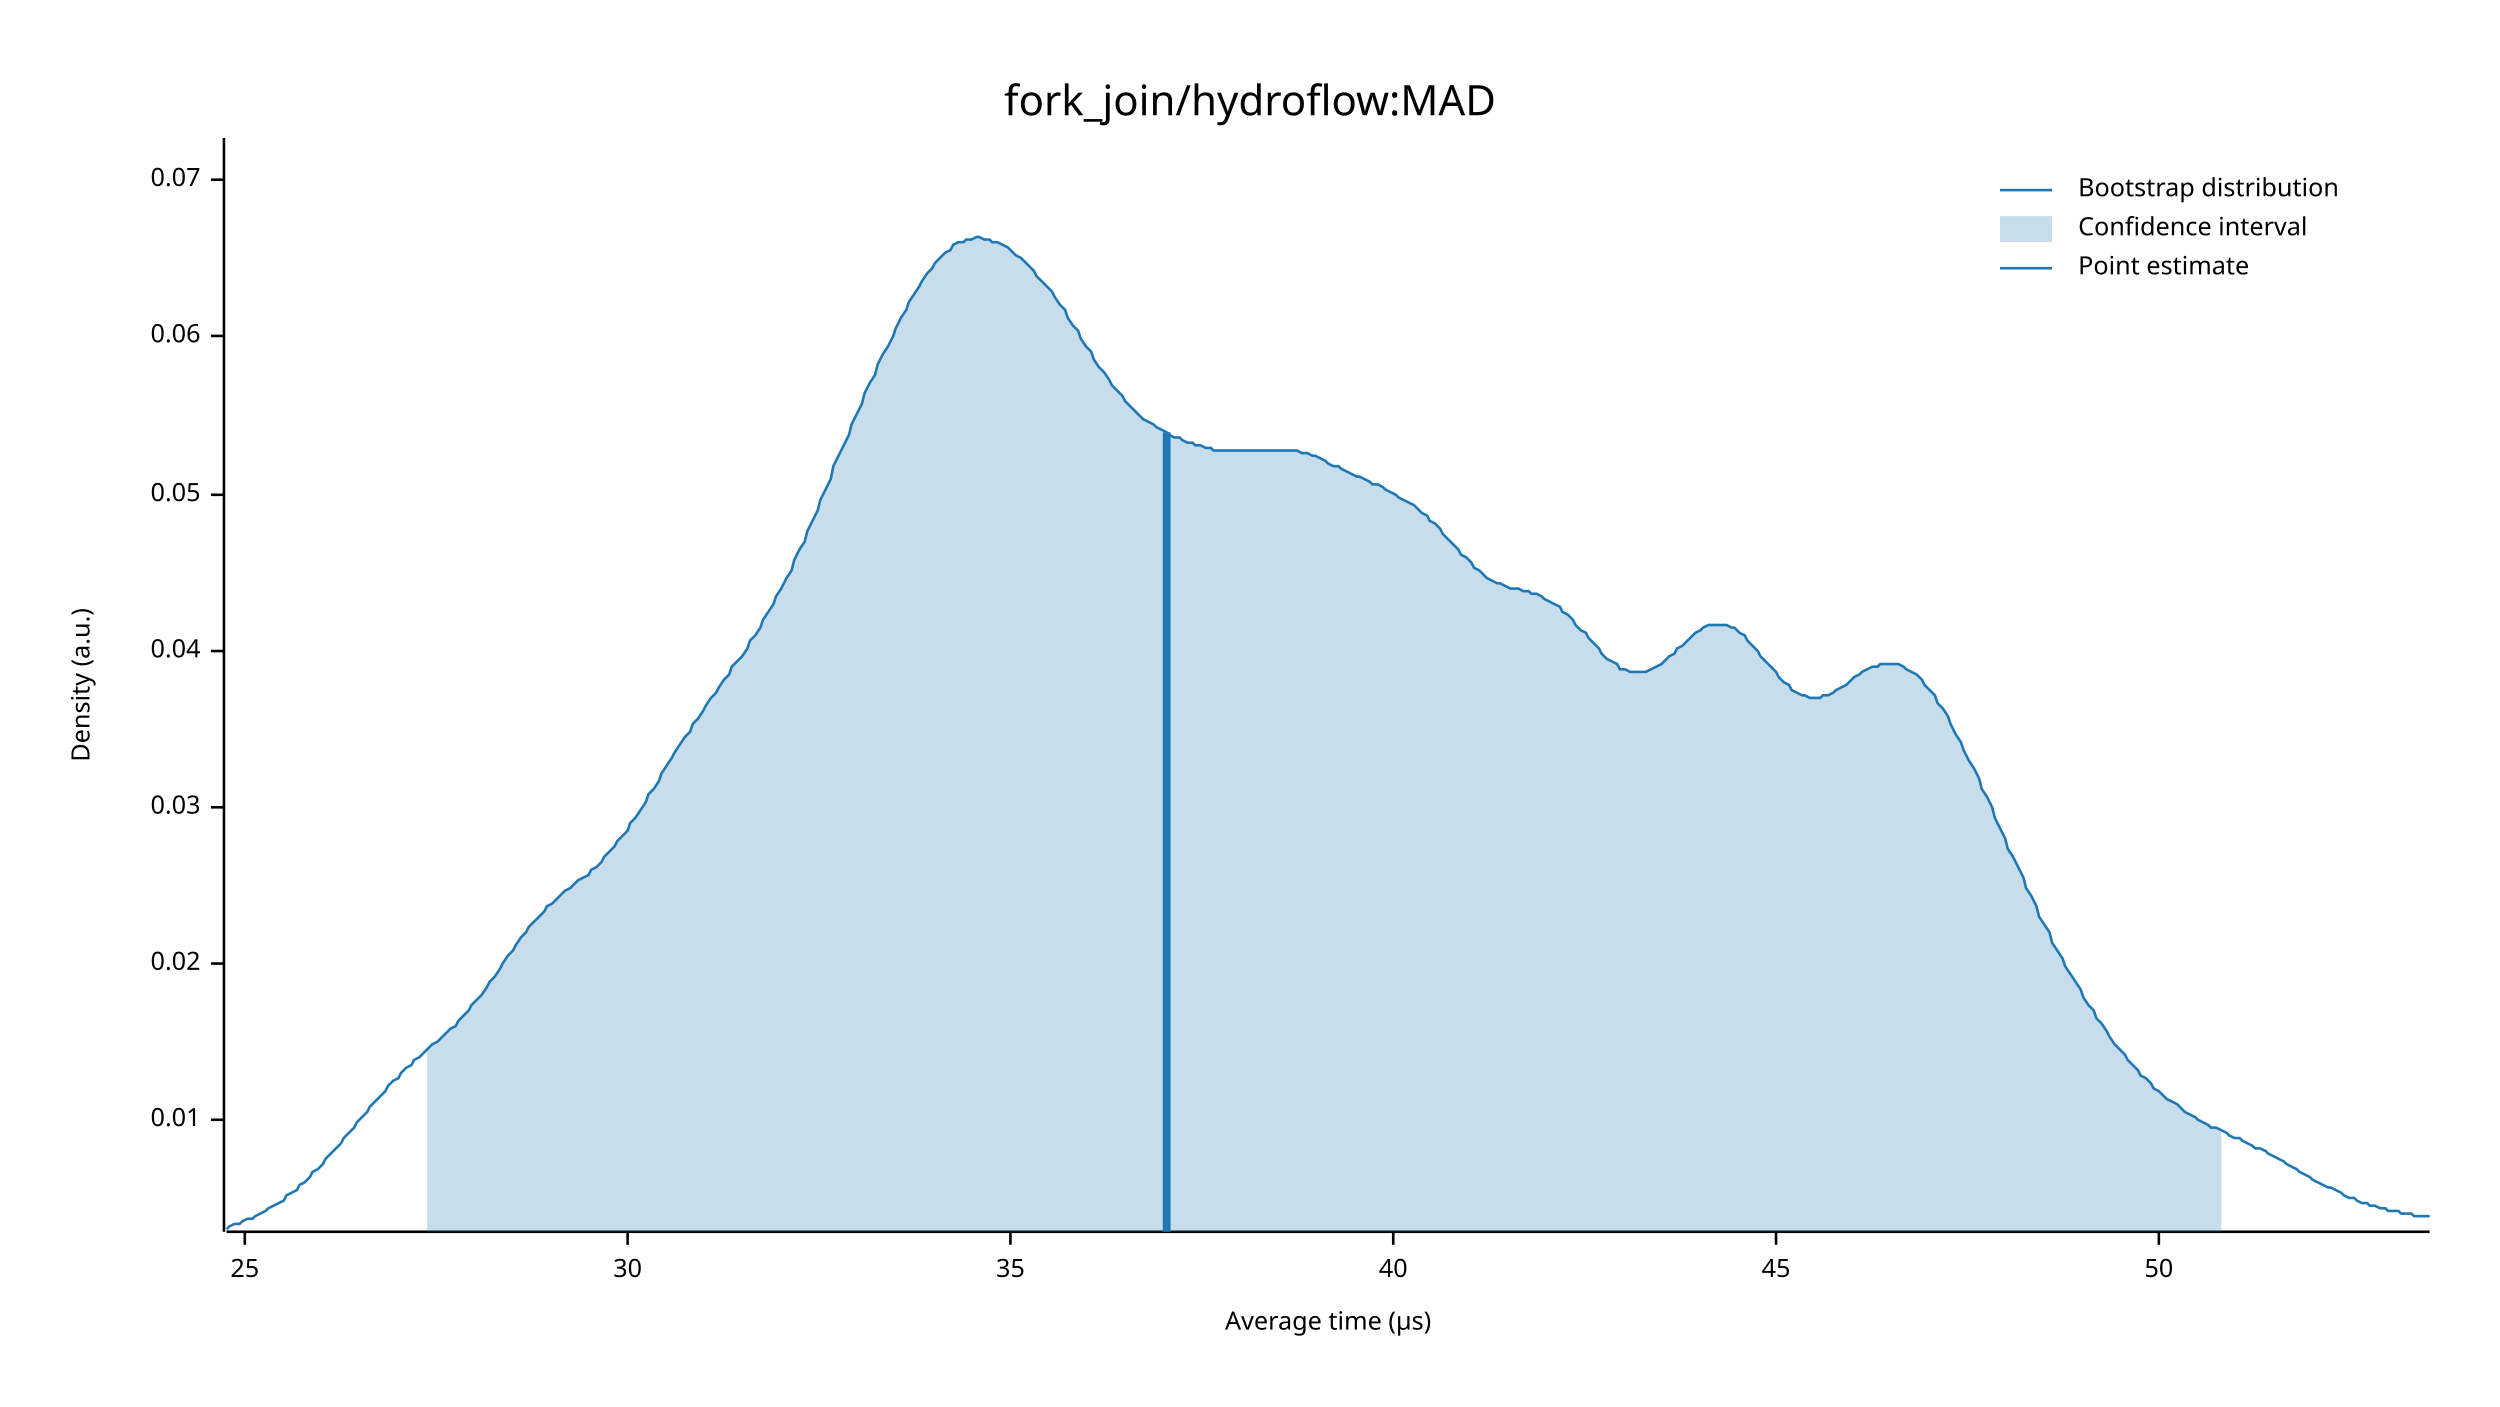
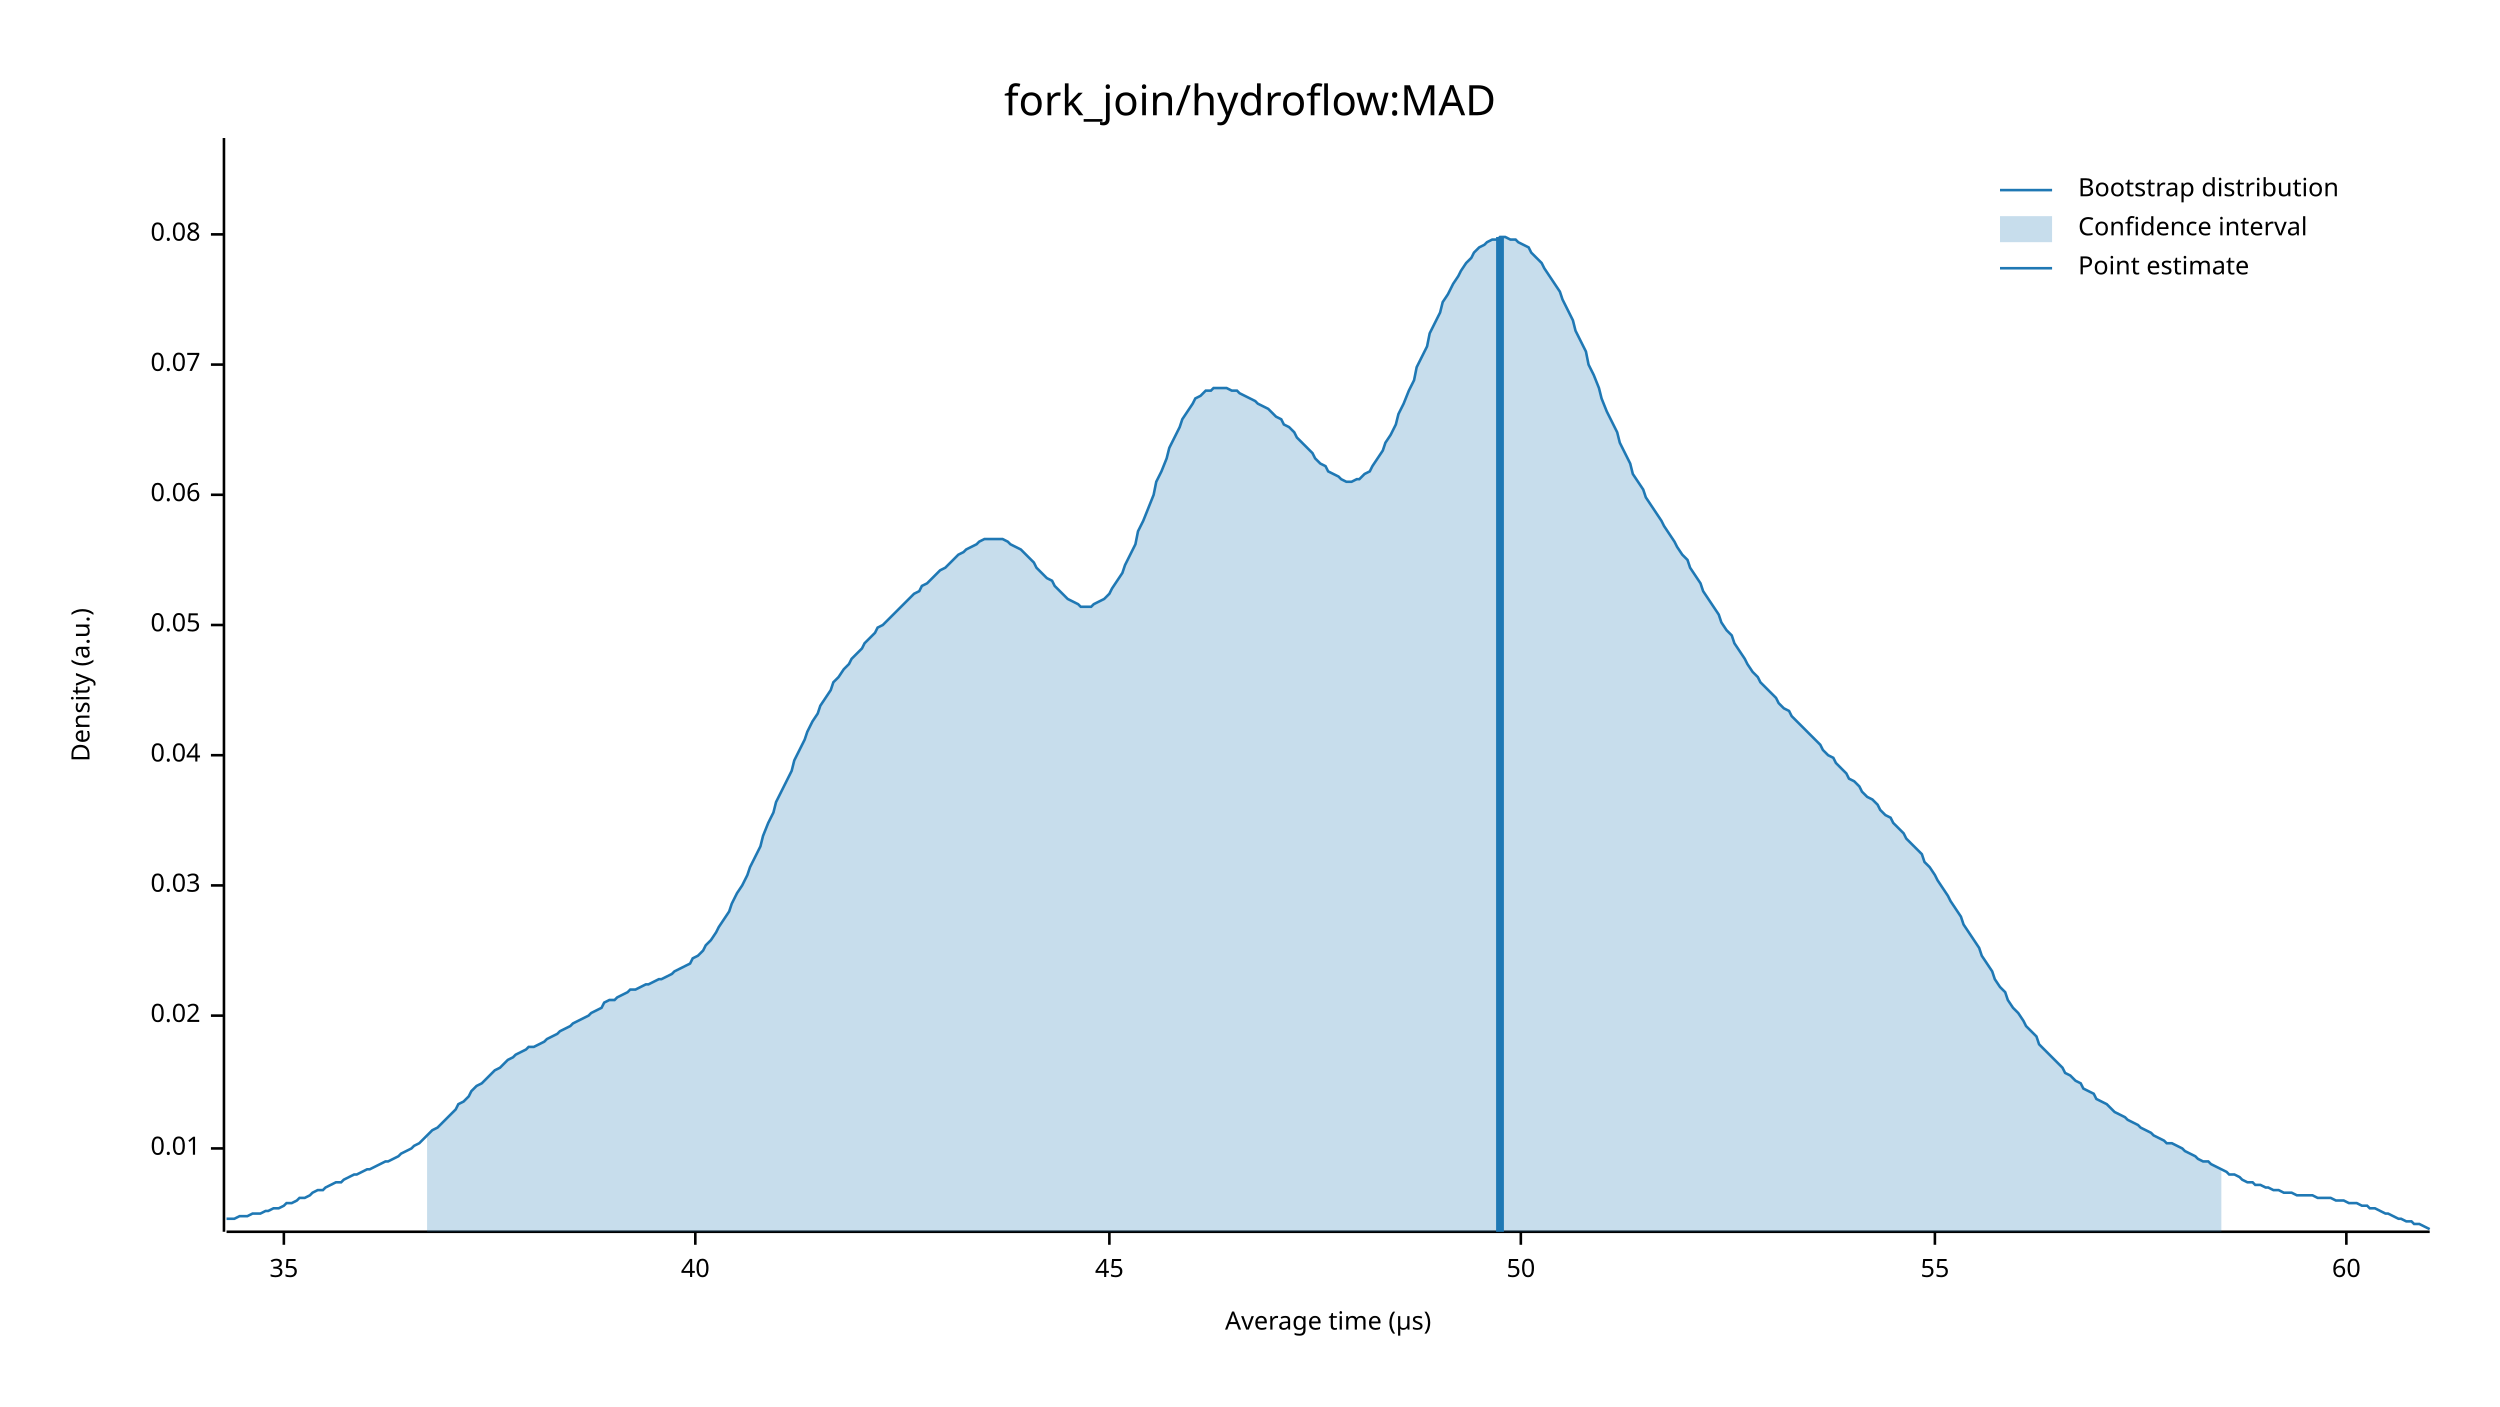
<svg xmlns="http://www.w3.org/2000/svg" width="960" height="540" viewBox="0 0 960 540">
  <text x="480" y="32" dy="0.76em" text-anchor="middle" font-family="sans-serif" font-size="16.129" opacity="1" fill="#000000">
fork_join/hydroflow:MAD
</text>
  <text x="27" y="263" dy="0.76em" text-anchor="middle" font-family="sans-serif" font-size="9.677" opacity="1" fill="#000000" transform="rotate(270, 27, 263)">
Density (a.u.)
</text>
  <text x="510" y="513" dy="-0.5ex" text-anchor="middle" font-family="sans-serif" font-size="9.677" opacity="1" fill="#000000">
Average time (µs)
</text>
  <polyline fill="none" opacity="1" stroke="#000000" stroke-width="1" points="86,53 86,473 " />
-   <text x="77" y="430" dy="0.5ex" text-anchor="end" font-family="sans-serif" font-size="9.677" opacity="1" fill="#000000">
+   <text x="77" y="441" dy="0.5ex" text-anchor="end" font-family="sans-serif" font-size="9.677" opacity="1" fill="#000000">
0.01
</text>
-   <polyline fill="none" opacity="1" stroke="#000000" stroke-width="1" points="81,430 86,430 " />
-   <text x="77" y="370" dy="0.5ex" text-anchor="end" font-family="sans-serif" font-size="9.677" opacity="1" fill="#000000">
+   <polyline fill="none" opacity="1" stroke="#000000" stroke-width="1" points="81,441 86,441 " />
+   <text x="77" y="390" dy="0.5ex" text-anchor="end" font-family="sans-serif" font-size="9.677" opacity="1" fill="#000000">
0.02
</text>
-   <polyline fill="none" opacity="1" stroke="#000000" stroke-width="1" points="81,370 86,370 " />
-   <text x="77" y="310" dy="0.5ex" text-anchor="end" font-family="sans-serif" font-size="9.677" opacity="1" fill="#000000">
+   <polyline fill="none" opacity="1" stroke="#000000" stroke-width="1" points="81,390 86,390 " />
+   <text x="77" y="340" dy="0.5ex" text-anchor="end" font-family="sans-serif" font-size="9.677" opacity="1" fill="#000000">
0.03
</text>
-   <polyline fill="none" opacity="1" stroke="#000000" stroke-width="1" points="81,310 86,310 " />
-   <text x="77" y="250" dy="0.5ex" text-anchor="end" font-family="sans-serif" font-size="9.677" opacity="1" fill="#000000">
+   <polyline fill="none" opacity="1" stroke="#000000" stroke-width="1" points="81,340 86,340 " />
+   <text x="77" y="290" dy="0.5ex" text-anchor="end" font-family="sans-serif" font-size="9.677" opacity="1" fill="#000000">
0.04
</text>
-   <polyline fill="none" opacity="1" stroke="#000000" stroke-width="1" points="81,250 86,250 " />
-   <text x="77" y="190" dy="0.5ex" text-anchor="end" font-family="sans-serif" font-size="9.677" opacity="1" fill="#000000">
+   <polyline fill="none" opacity="1" stroke="#000000" stroke-width="1" points="81,290 86,290 " />
+   <text x="77" y="240" dy="0.5ex" text-anchor="end" font-family="sans-serif" font-size="9.677" opacity="1" fill="#000000">
0.05
</text>
-   <polyline fill="none" opacity="1" stroke="#000000" stroke-width="1" points="81,190 86,190 " />
-   <text x="77" y="129" dy="0.5ex" text-anchor="end" font-family="sans-serif" font-size="9.677" opacity="1" fill="#000000">
+   <polyline fill="none" opacity="1" stroke="#000000" stroke-width="1" points="81,240 86,240 " />
+   <text x="77" y="190" dy="0.5ex" text-anchor="end" font-family="sans-serif" font-size="9.677" opacity="1" fill="#000000">
0.06
</text>
-   <polyline fill="none" opacity="1" stroke="#000000" stroke-width="1" points="81,129 86,129 " />
-   <text x="77" y="69" dy="0.5ex" text-anchor="end" font-family="sans-serif" font-size="9.677" opacity="1" fill="#000000">
+   <polyline fill="none" opacity="1" stroke="#000000" stroke-width="1" points="81,190 86,190 " />
+   <text x="77" y="140" dy="0.5ex" text-anchor="end" font-family="sans-serif" font-size="9.677" opacity="1" fill="#000000">
0.07
</text>
-   <polyline fill="none" opacity="1" stroke="#000000" stroke-width="1" points="81,69 86,69 " />
+   <polyline fill="none" opacity="1" stroke="#000000" stroke-width="1" points="81,140 86,140 " />
+   <text x="77" y="90" dy="0.5ex" text-anchor="end" font-family="sans-serif" font-size="9.677" opacity="1" fill="#000000">
+ 0.08
+ </text>
+   <polyline fill="none" opacity="1" stroke="#000000" stroke-width="1" points="81,90 86,90 " />
  <polyline fill="none" opacity="1" stroke="#000000" stroke-width="1" points="87,473 933,473 " />
-   <text x="94" y="483" dy="0.76em" text-anchor="middle" font-family="sans-serif" font-size="9.677" opacity="1" fill="#000000">
- 25
- </text>
-   <polyline fill="none" opacity="1" stroke="#000000" stroke-width="1" points="94,473 94,478 " />
-   <text x="241" y="483" dy="0.76em" text-anchor="middle" font-family="sans-serif" font-size="9.677" opacity="1" fill="#000000">
- 30
- </text>
-   <polyline fill="none" opacity="1" stroke="#000000" stroke-width="1" points="241,473 241,478 " />
-   <text x="388" y="483" dy="0.76em" text-anchor="middle" font-family="sans-serif" font-size="9.677" opacity="1" fill="#000000">
+   <text x="109" y="483" dy="0.76em" text-anchor="middle" font-family="sans-serif" font-size="9.677" opacity="1" fill="#000000">
35
</text>
-   <polyline fill="none" opacity="1" stroke="#000000" stroke-width="1" points="388,473 388,478 " />
-   <text x="535" y="483" dy="0.76em" text-anchor="middle" font-family="sans-serif" font-size="9.677" opacity="1" fill="#000000">
+   <polyline fill="none" opacity="1" stroke="#000000" stroke-width="1" points="109,473 109,478 " />
+   <text x="267" y="483" dy="0.76em" text-anchor="middle" font-family="sans-serif" font-size="9.677" opacity="1" fill="#000000">
40
</text>
-   <polyline fill="none" opacity="1" stroke="#000000" stroke-width="1" points="535,473 535,478 " />
-   <text x="682" y="483" dy="0.76em" text-anchor="middle" font-family="sans-serif" font-size="9.677" opacity="1" fill="#000000">
+   <polyline fill="none" opacity="1" stroke="#000000" stroke-width="1" points="267,473 267,478 " />
+   <text x="426" y="483" dy="0.76em" text-anchor="middle" font-family="sans-serif" font-size="9.677" opacity="1" fill="#000000">
45
</text>
-   <polyline fill="none" opacity="1" stroke="#000000" stroke-width="1" points="682,473 682,478 " />
-   <text x="829" y="483" dy="0.76em" text-anchor="middle" font-family="sans-serif" font-size="9.677" opacity="1" fill="#000000">
+   <polyline fill="none" opacity="1" stroke="#000000" stroke-width="1" points="426,473 426,478 " />
+   <text x="584" y="483" dy="0.76em" text-anchor="middle" font-family="sans-serif" font-size="9.677" opacity="1" fill="#000000">
50
</text>
-   <polyline fill="none" opacity="1" stroke="#000000" stroke-width="1" points="829,473 829,478 " />
-   <polyline fill="none" opacity="1" stroke="#1F78B4" stroke-width="1" points="87,472 88,471 90,470 92,470 93,469 95,468 97,468 98,467 100,466 102,465 103,464 105,463 107,462 109,461 110,459 112,458 114,457 115,455 117,454 119,452 120,450 122,449 124,447 125,445 127,443 129,441 131,439 132,437 134,435 136,433 137,431 139,429 141,427 142,425 144,423 146,421 148,419 149,417 151,415 153,414 154,412 156,410 158,409 159,407 161,406 163,404 164,403 166,401 168,400 170,398 171,397 173,395 175,394 176,392 178,390 180,388 181,386 183,384 185,382 187,379 188,377 190,375 192,372 193,370 195,367 197,365 198,363 200,360 202,358 203,356 205,354 207,352 209,350 210,348 212,347 214,345 215,344 217,342 219,341 220,340 222,338 224,337 226,336 227,334 229,333 231,331 232,329 234,327 236,325 237,323 239,321 241,319 242,316 244,314 246,311 248,308 249,305 251,303 253,300 254,297 256,294 258,291 259,289 261,286 263,283 265,281 266,278 268,276 270,273 271,271 273,268 275,266 276,264 278,261 280,259 281,256 283,254 285,252 287,249 288,246 290,244 292,241 293,238 295,235 297,232 298,229 300,226 302,222 304,219 305,215 307,211 309,208 310,204 312,200 314,196 315,192 317,188 319,184 320,179 322,175 324,171 326,167 327,163 329,159 331,155 332,151 334,147 336,144 337,140 339,136 341,133 343,129 344,126 346,122 348,119 349,116 351,113 353,110 354,108 356,105 358,103 359,101 361,99 363,97 365,96 366,94 368,93 370,93 371,92 373,92 375,91 376,91 378,92 380,92 381,93 383,93 385,94 387,95 388,96 390,98 392,99 393,100 395,102 397,104 398,106 400,108 402,110 404,112 405,114 407,117 409,119 410,122 412,125 414,127 415,130 417,133 419,135 420,138 422,141 424,143 426,146 427,148 429,150 431,152 432,154 434,156 436,158 437,159 439,161 441,162 443,163 444,164 446,165 448,166 449,167 451,168 453,168 454,169 456,170 458,170 459,171 461,171 463,172 465,172 466,173 468,173 470,173 471,173 473,173 475,173 476,173 478,173 480,173 482,173 483,173 485,173 487,173 488,173 490,173 492,173 493,173 495,173 497,173 498,173 500,174 502,174 504,175 505,175 507,176 509,177 510,178 512,179 514,179 515,180 517,181 519,182 521,183 522,183 524,184 526,185 527,186 529,186 531,187 532,188 534,189 536,190 537,191 539,192 541,193 543,194 544,195 546,197 548,198 549,200 551,201 553,203 554,205 556,207 558,209 560,211 561,213 563,214 565,216 566,218 568,219 570,221 571,222 573,223 575,224 576,224 578,225 580,226 582,226 583,226 585,227 587,227 588,228 590,228 592,229 593,230 595,231 597,232 599,233 600,235 602,236 604,238 605,240 607,242 609,243 610,245 612,247 614,249 615,251 617,253 619,254 621,255 622,257 624,257 626,258 627,258 629,258 631,258 632,258 634,257 636,256 638,255 639,254 641,252 643,251 644,249 646,248 648,246 649,245 651,243 653,242 654,241 656,240 658,240 660,240 661,240 663,240 665,241 666,241 668,243 670,244 671,246 673,248 675,250 676,252 678,254 680,256 682,258 683,260 685,262 687,263 688,265 690,266 692,267 693,267 695,268 697,268 699,268 700,267 702,267 704,266 705,265 707,264 709,263 710,262 712,260 714,259 715,258 717,257 719,256 721,256 722,255 724,255 726,255 727,255 729,255 731,256 732,257 734,258 736,259 738,261 739,263 741,265 743,267 744,270 746,272 748,275 749,278 751,282 753,285 754,288 756,292 758,295 760,299 761,303 763,306 765,310 766,314 768,318 770,322 771,326 773,329 775,333 777,337 778,341 780,344 782,348 783,352 785,355 787,358 788,362 790,365 792,368 793,371 795,374 797,377 799,380 800,383 802,386 804,388 805,391 807,393 809,396 810,398 812,401 814,403 816,405 817,407 819,409 821,411 822,413 824,414 826,416 827,418 829,419 831,421 832,422 834,423 836,424 838,426 839,427 841,428 843,429 844,430 846,431 848,432 849,433 851,433 853,434 855,435 856,436 858,437 860,437 861,438 863,439 865,440 866,441 868,441 870,442 871,443 873,444 875,445 877,446 878,447 880,448 882,449 883,450 885,451 887,452 888,453 890,454 892,455 894,456 895,456 897,457 899,458 900,459 902,460 904,460 905,461 907,462 909,462 910,463 912,463 914,464 916,464 917,465 919,465 921,465 922,466 924,466 926,466 927,467 929,467 931,467 933,467 " />
-   <polygon opacity="0.25" fill="#1F78B4" points="164,403 166,401 168,400 170,398 171,397 173,395 175,394 176,392 178,390 180,388 181,386 183,384 185,382 187,379 188,377 190,375 192,372 193,370 195,367 197,365 198,363 200,360 202,358 203,356 205,354 207,352 209,350 210,348 212,347 214,345 215,344 217,342 219,341 220,340 222,338 224,337 226,336 227,334 229,333 231,331 232,329 234,327 236,325 237,323 239,321 241,319 242,316 244,314 246,311 248,308 249,305 251,303 253,300 254,297 256,294 258,291 259,289 261,286 263,283 265,281 266,278 268,276 270,273 271,271 273,268 275,266 276,264 278,261 280,259 281,256 283,254 285,252 287,249 288,246 290,244 292,241 293,238 295,235 297,232 298,229 300,226 302,222 304,219 305,215 307,211 309,208 310,204 312,200 314,196 315,192 317,188 319,184 320,179 322,175 324,171 326,167 327,163 329,159 331,155 332,151 334,147 336,144 337,140 339,136 341,133 343,129 344,126 346,122 348,119 349,116 351,113 353,110 354,108 356,105 358,103 359,101 361,99 363,97 365,96 366,94 368,93 370,93 371,92 373,92 375,91 376,91 378,92 380,92 381,93 383,93 385,94 387,95 388,96 390,98 392,99 393,100 395,102 397,104 398,106 400,108 402,110 404,112 405,114 407,117 409,119 410,122 412,125 414,127 415,130 417,133 419,135 420,138 422,141 424,143 426,146 427,148 429,150 431,152 432,154 434,156 436,158 437,159 439,161 441,162 443,163 444,164 446,165 448,166 449,167 451,168 453,168 454,169 456,170 458,170 459,171 461,171 463,172 465,172 466,173 468,173 470,173 471,173 473,173 475,173 476,173 478,173 480,173 482,173 483,173 485,173 487,173 488,173 490,173 492,173 493,173 495,173 497,173 498,173 500,174 502,174 504,175 505,175 507,176 509,177 510,178 512,179 514,179 515,180 517,181 519,182 521,183 522,183 524,184 526,185 527,186 529,186 531,187 532,188 534,189 536,190 537,191 539,192 541,193 543,194 544,195 546,197 548,198 549,200 551,201 553,203 554,205 556,207 558,209 560,211 561,213 563,214 565,216 566,218 568,219 570,221 571,222 573,223 575,224 576,224 578,225 580,226 582,226 583,226 585,227 587,227 588,228 590,228 592,229 593,230 595,231 597,232 599,233 600,235 602,236 604,238 605,240 607,242 609,243 610,245 612,247 614,249 615,251 617,253 619,254 621,255 622,257 624,257 626,258 627,258 629,258 631,258 632,258 634,257 636,256 638,255 639,254 641,252 643,251 644,249 646,248 648,246 649,245 651,243 653,242 654,241 656,240 658,240 660,240 661,240 663,240 665,241 666,241 668,243 670,244 671,246 673,248 675,250 676,252 678,254 680,256 682,258 683,260 685,262 687,263 688,265 690,266 692,267 693,267 695,268 697,268 699,268 700,267 702,267 704,266 705,265 707,264 709,263 710,262 712,260 714,259 715,258 717,257 719,256 721,256 722,255 724,255 726,255 727,255 729,255 731,256 732,257 734,258 736,259 738,261 739,263 741,265 743,267 744,270 746,272 748,275 749,278 751,282 753,285 754,288 756,292 758,295 760,299 761,303 763,306 765,310 766,314 768,318 770,322 771,326 773,329 775,333 777,337 778,341 780,344 782,348 783,352 785,355 787,358 788,362 790,365 792,368 793,371 795,374 797,377 799,380 800,383 802,386 804,388 805,391 807,393 809,396 810,398 812,401 814,403 816,405 817,407 819,409 821,411 822,413 824,414 826,416 827,418 829,419 831,421 832,422 834,423 836,424 838,426 839,427 841,428 843,429 844,430 846,431 848,432 849,433 851,433 853,434 853,473 164,473 " />
-   <polyline fill="none" opacity="1" stroke="#1F78B4" stroke-width="3" points="448,473 448,166 " />
+   <polyline fill="none" opacity="1" stroke="#000000" stroke-width="1" points="584,473 584,478 " />
+   <text x="743" y="483" dy="0.76em" text-anchor="middle" font-family="sans-serif" font-size="9.677" opacity="1" fill="#000000">
+ 55
+ </text>
+   <polyline fill="none" opacity="1" stroke="#000000" stroke-width="1" points="743,473 743,478 " />
+   <text x="901" y="483" dy="0.76em" text-anchor="middle" font-family="sans-serif" font-size="9.677" opacity="1" fill="#000000">
+ 60
+ </text>
+   <polyline fill="none" opacity="1" stroke="#000000" stroke-width="1" points="901,473 901,478 " />
+   <polyline fill="none" opacity="1" stroke="#1F78B4" stroke-width="1" points="87,468 88,468 90,468 92,467 93,467 95,467 97,466 98,466 100,466 102,465 103,465 105,464 107,464 109,463 110,462 112,462 114,461 115,460 117,460 119,459 120,458 122,457 124,457 125,456 127,455 129,454 131,454 132,453 134,452 136,451 137,451 139,450 141,449 142,449 144,448 146,447 148,446 149,446 151,445 153,444 154,443 156,442 158,441 159,440 161,439 163,437 164,436 166,434 168,433 170,431 171,430 173,428 175,426 176,424 178,423 180,421 181,419 183,417 185,416 187,414 188,413 190,411 192,410 193,409 195,407 197,406 198,405 200,404 202,403 203,402 205,402 207,401 209,400 210,399 212,398 214,397 215,396 217,395 219,394 220,393 222,392 224,391 226,390 227,389 229,388 231,387 232,385 234,384 236,384 237,383 239,382 241,381 242,380 244,380 246,379 248,378 249,378 251,377 253,376 254,376 256,375 258,374 259,373 261,372 263,371 265,370 266,368 268,367 270,365 271,363 273,361 275,358 276,356 278,353 280,350 281,347 283,343 285,340 287,336 288,333 290,329 292,325 293,321 295,316 297,312 298,308 300,304 302,300 304,296 305,292 307,288 309,284 310,281 312,277 314,274 315,271 317,268 319,265 320,262 322,260 324,257 326,255 327,253 329,251 331,249 332,247 334,245 336,243 337,241 339,240 341,238 343,236 344,235 346,233 348,231 349,230 351,228 353,227 354,225 356,224 358,222 359,221 361,219 363,218 365,216 366,215 368,213 370,212 371,211 373,210 375,209 376,208 378,207 380,207 381,207 383,207 385,207 387,208 388,209 390,210 392,211 393,212 395,214 397,216 398,218 400,220 402,222 404,223 405,225 407,227 409,229 410,230 412,231 414,232 415,233 417,233 419,233 420,232 422,231 424,230 426,228 427,226 429,223 431,220 432,217 434,213 436,209 437,204 439,200 441,195 443,190 444,185 446,181 448,176 449,172 451,168 453,164 454,161 456,158 458,155 459,153 461,152 463,150 465,150 466,149 468,149 470,149 471,149 473,150 475,150 476,151 478,152 480,153 482,154 483,155 485,156 487,157 488,158 490,160 492,161 493,163 495,164 497,166 498,168 500,170 502,172 504,174 505,176 507,178 509,179 510,181 512,182 514,183 515,184 517,185 519,185 521,184 522,184 524,182 526,181 527,179 529,176 531,173 532,170 534,167 536,163 537,159 539,155 541,150 543,146 544,141 546,137 548,133 549,128 551,124 553,120 554,116 556,113 558,109 560,106 561,104 563,101 565,99 566,97 568,95 570,94 571,93 573,92 575,92 576,91 578,91 580,92 582,92 583,93 585,94 587,95 588,97 590,99 592,101 593,103 595,106 597,109 599,112 600,115 602,119 604,123 605,127 607,131 609,135 610,140 612,144 614,149 615,153 617,158 619,162 621,166 622,170 624,174 626,178 627,182 629,185 631,188 632,191 634,194 636,197 638,200 639,202 641,205 643,208 644,210 646,213 648,215 649,218 651,221 653,224 654,227 656,230 658,233 660,236 661,239 663,242 665,244 666,247 668,250 670,253 671,255 673,258 675,260 676,262 678,264 680,266 682,268 683,270 685,272 687,273 688,275 690,277 692,279 693,280 695,282 697,284 699,286 700,288 702,290 704,291 705,293 707,295 709,297 710,299 712,300 714,302 715,304 717,306 719,307 721,309 722,311 724,313 726,314 727,316 729,318 731,320 732,322 734,324 736,326 738,328 739,331 741,333 743,336 744,338 746,341 748,344 749,346 751,349 753,352 754,355 756,358 758,361 760,364 761,367 763,370 765,373 766,376 768,379 770,381 771,384 773,387 775,389 777,392 778,394 780,396 782,398 783,401 785,403 787,405 788,406 790,408 792,410 793,412 795,413 797,415 799,416 800,418 802,419 804,420 805,422 807,423 809,424 810,425 812,427 814,428 816,429 817,430 819,431 821,432 822,433 824,434 826,435 827,436 829,437 831,438 832,439 834,439 836,440 838,441 839,442 841,443 843,444 844,445 846,446 848,446 849,447 851,448 853,449 855,450 856,451 858,451 860,452 861,453 863,454 865,454 866,455 868,455 870,456 871,456 873,457 875,457 877,458 878,458 880,458 882,459 883,459 885,459 887,459 888,459 890,460 892,460 894,460 895,460 897,461 899,461 900,461 902,462 904,462 905,462 907,463 909,463 910,464 912,464 914,465 916,466 917,466 919,467 921,468 922,468 924,469 926,469 927,470 929,470 931,471 933,472 " />
+   <polygon opacity="0.25" fill="#1F78B4" points="164,436 166,434 168,433 170,431 171,430 173,428 175,426 176,424 178,423 180,421 181,419 183,417 185,416 187,414 188,413 190,411 192,410 193,409 195,407 197,406 198,405 200,404 202,403 203,402 205,402 207,401 209,400 210,399 212,398 214,397 215,396 217,395 219,394 220,393 222,392 224,391 226,390 227,389 229,388 231,387 232,385 234,384 236,384 237,383 239,382 241,381 242,380 244,380 246,379 248,378 249,378 251,377 253,376 254,376 256,375 258,374 259,373 261,372 263,371 265,370 266,368 268,367 270,365 271,363 273,361 275,358 276,356 278,353 280,350 281,347 283,343 285,340 287,336 288,333 290,329 292,325 293,321 295,316 297,312 298,308 300,304 302,300 304,296 305,292 307,288 309,284 310,281 312,277 314,274 315,271 317,268 319,265 320,262 322,260 324,257 326,255 327,253 329,251 331,249 332,247 334,245 336,243 337,241 339,240 341,238 343,236 344,235 346,233 348,231 349,230 351,228 353,227 354,225 356,224 358,222 359,221 361,219 363,218 365,216 366,215 368,213 370,212 371,211 373,210 375,209 376,208 378,207 380,207 381,207 383,207 385,207 387,208 388,209 390,210 392,211 393,212 395,214 397,216 398,218 400,220 402,222 404,223 405,225 407,227 409,229 410,230 412,231 414,232 415,233 417,233 419,233 420,232 422,231 424,230 426,228 427,226 429,223 431,220 432,217 434,213 436,209 437,204 439,200 441,195 443,190 444,185 446,181 448,176 449,172 451,168 453,164 454,161 456,158 458,155 459,153 461,152 463,150 465,150 466,149 468,149 470,149 471,149 473,150 475,150 476,151 478,152 480,153 482,154 483,155 485,156 487,157 488,158 490,160 492,161 493,163 495,164 497,166 498,168 500,170 502,172 504,174 505,176 507,178 509,179 510,181 512,182 514,183 515,184 517,185 519,185 521,184 522,184 524,182 526,181 527,179 529,176 531,173 532,170 534,167 536,163 537,159 539,155 541,150 543,146 544,141 546,137 548,133 549,128 551,124 553,120 554,116 556,113 558,109 560,106 561,104 563,101 565,99 566,97 568,95 570,94 571,93 573,92 575,92 576,91 578,91 580,92 582,92 583,93 585,94 587,95 588,97 590,99 592,101 593,103 595,106 597,109 599,112 600,115 602,119 604,123 605,127 607,131 609,135 610,140 612,144 614,149 615,153 617,158 619,162 621,166 622,170 624,174 626,178 627,182 629,185 631,188 632,191 634,194 636,197 638,200 639,202 641,205 643,208 644,210 646,213 648,215 649,218 651,221 653,224 654,227 656,230 658,233 660,236 661,239 663,242 665,244 666,247 668,250 670,253 671,255 673,258 675,260 676,262 678,264 680,266 682,268 683,270 685,272 687,273 688,275 690,277 692,279 693,280 695,282 697,284 699,286 700,288 702,290 704,291 705,293 707,295 709,297 710,299 712,300 714,302 715,304 717,306 719,307 721,309 722,311 724,313 726,314 727,316 729,318 731,320 732,322 734,324 736,326 738,328 739,331 741,333 743,336 744,338 746,341 748,344 749,346 751,349 753,352 754,355 756,358 758,361 760,364 761,367 763,370 765,373 766,376 768,379 770,381 771,384 773,387 775,389 777,392 778,394 780,396 782,398 783,401 785,403 787,405 788,406 790,408 792,410 793,412 795,413 797,415 799,416 800,418 802,419 804,420 805,422 807,423 809,424 810,425 812,427 814,428 816,429 817,430 819,431 821,432 822,433 824,434 826,435 827,436 829,437 831,438 832,439 834,439 836,440 838,441 839,442 841,443 843,444 844,445 846,446 848,446 849,447 851,448 853,449 853,473 164,473 " />
+   <polyline fill="none" opacity="1" stroke="#1F78B4" stroke-width="3" points="576,473 576,91 " />
  <text x="798" y="68" dy="0.76em" text-anchor="start" font-family="sans-serif" font-size="9.677" opacity="1" fill="#000000">
Bootstrap distribution
</text>
  <text x="798" y="83" dy="0.76em" text-anchor="start" font-family="sans-serif" font-size="9.677" opacity="1" fill="#000000">
Confidence interval
</text>
  <text x="798" y="98" dy="0.76em" text-anchor="start" font-family="sans-serif" font-size="9.677" opacity="1" fill="#000000">
Point estimate
</text>
  <polyline fill="none" opacity="1" stroke="#1F78B4" stroke-width="1" points="768,73 788,73 " />
  <rect x="768" y="83" width="20" height="10" opacity="0.25" fill="#1F78B4" stroke="none" />
  <polyline fill="none" opacity="1" stroke="#1F78B4" stroke-width="1" points="768,103 788,103 " />
</svg>
